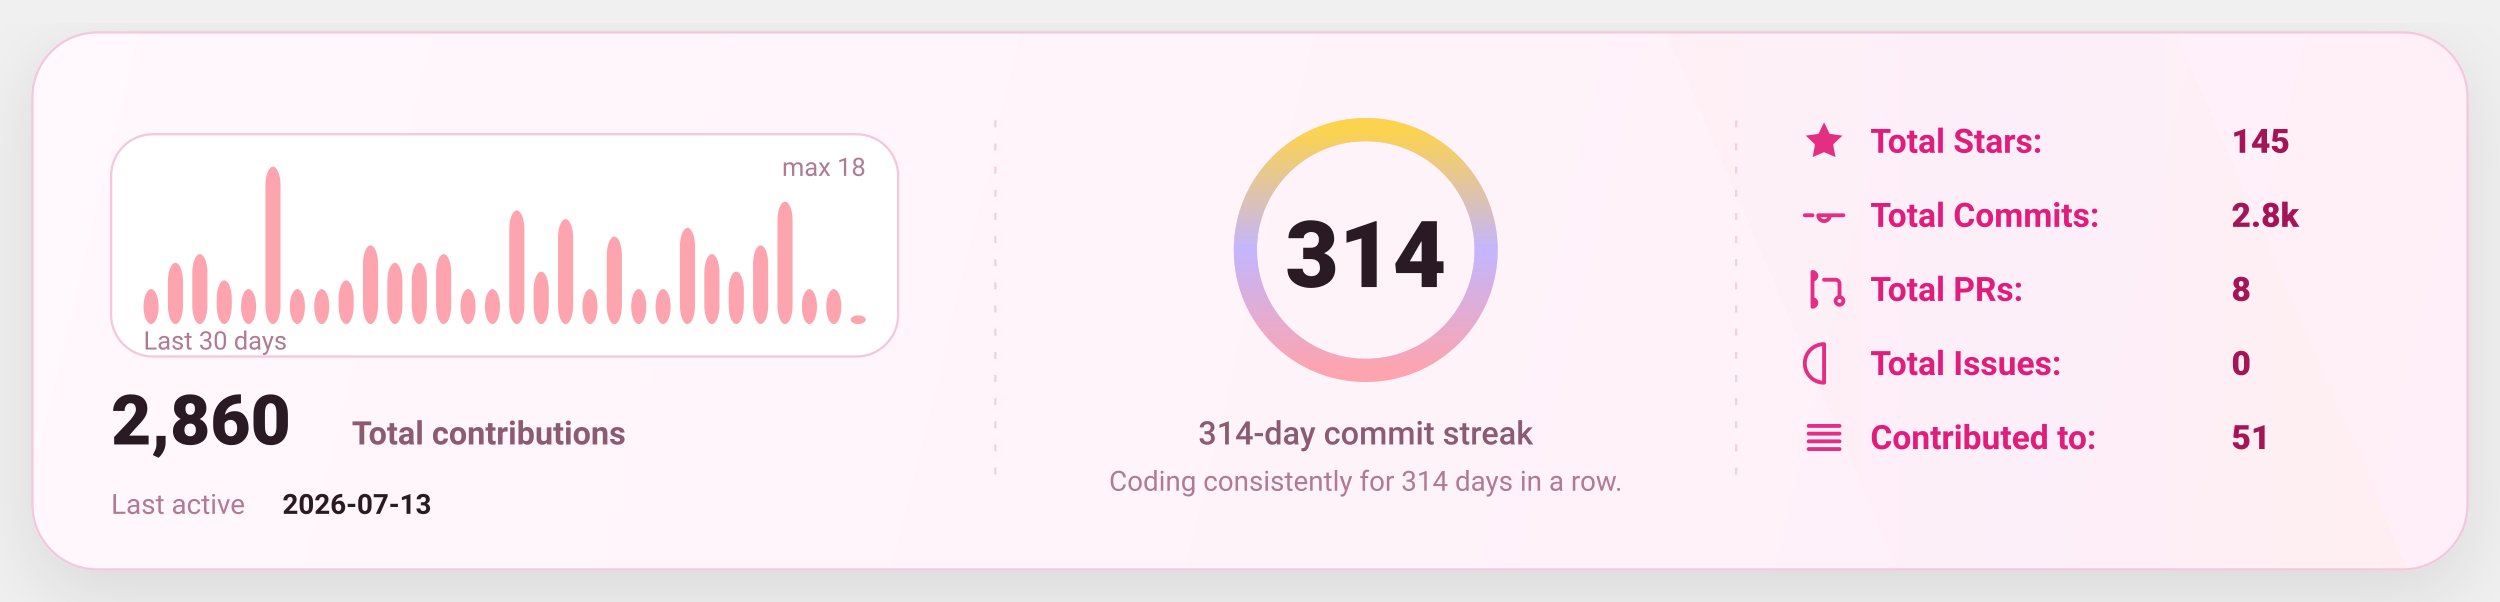
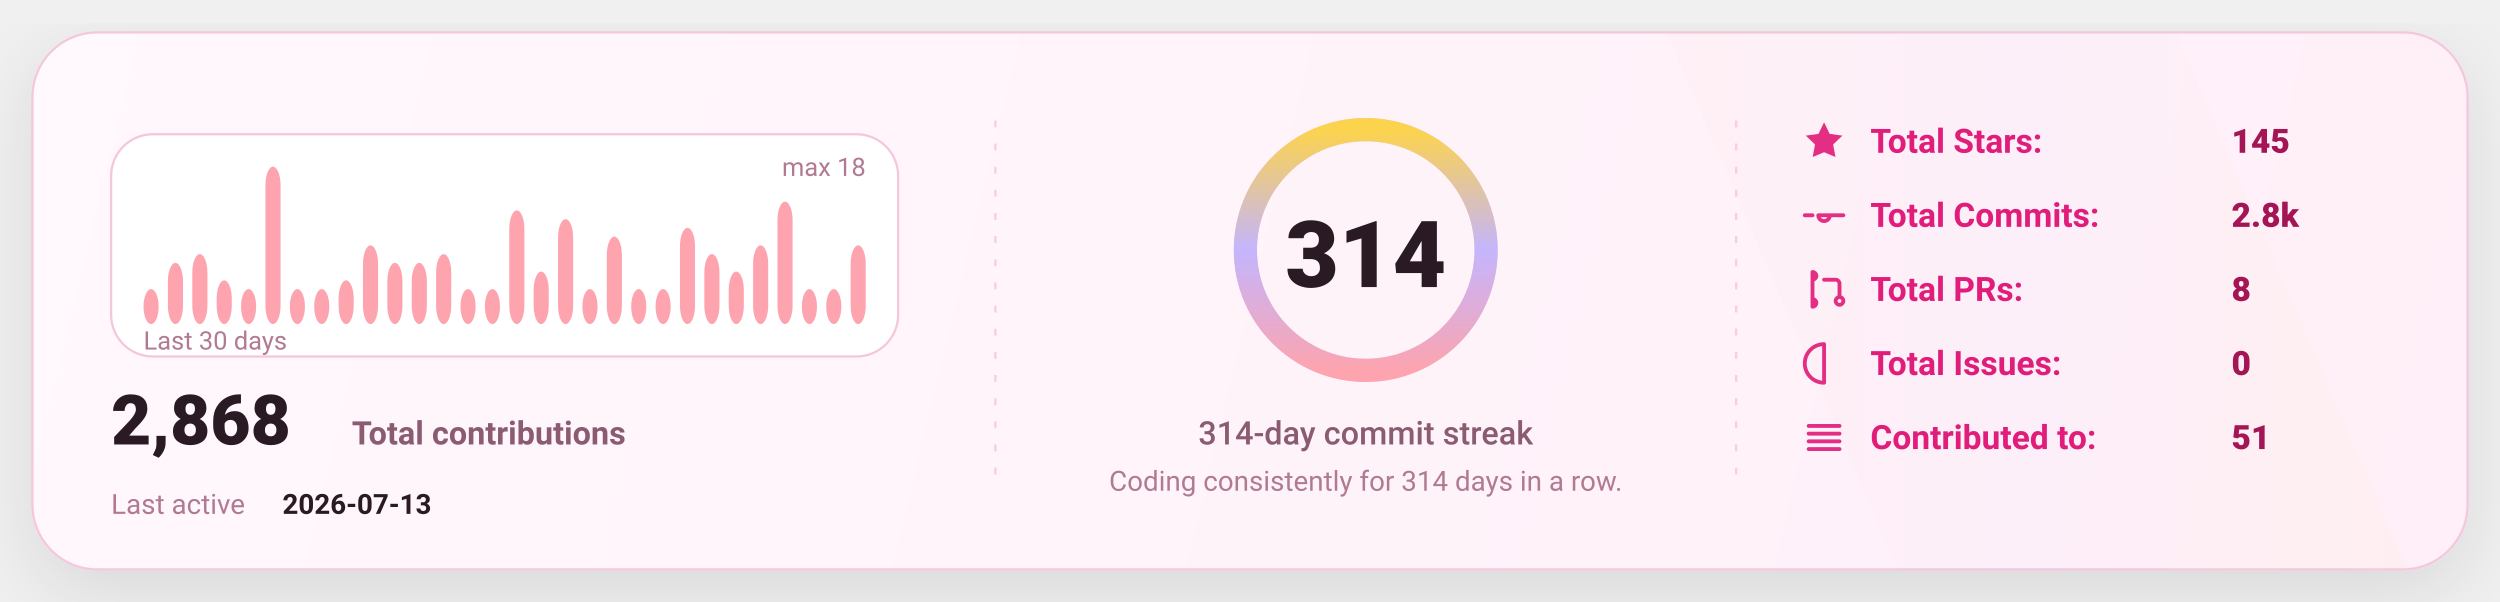
<svg xmlns="http://www.w3.org/2000/svg" width="1080" height="260" viewBox="0 0 1080 260" fill="none" role="img" aria-label="GitHub stats card">
  <defs>
    <linearGradient id="bg" x1="0" y1="0" x2="1080" y2="260" gradientUnits="userSpaceOnUse">
      <stop stop-color="#FFF8FC" />
      <stop offset="1" stop-color="#FFEFF8" />
    </linearGradient>
    <linearGradient id="accent" x1="0" y1="0" x2="1" y2="0">
      <stop offset="0" stop-color="#FDA4AF" />
      <stop offset="0.5" stop-color="#C4B5FD" />
      <stop offset="1" stop-color="#FCD34D" />
    </linearGradient>
    <linearGradient id="chartFill" x1="0" y1="0" x2="0" y2="1">
      <stop stop-color="#FDA4AF" stop-opacity="0.18" />
      <stop offset="1" stop-color="#FDA4AF" stop-opacity="0" />
    </linearGradient>
    <filter id="shadow" x="-20%" y="-20%" width="140%" height="140%">
      <feDropShadow dx="0" dy="10" stdDeviation="16" flood-color="#000000" flood-opacity="0.1" />
    </filter>
    <style>
      text { font-family: "Comic Sans MS","Trebuchet MS","Segoe UI",system-ui,-apple-system,Roboto,Helvetica,Arial,sans-serif; dominant-baseline: alphabetic; }
    </style>
  </defs>
  <rect x="14" y="14" width="1052" height="232" rx="28" fill="url(#bg)" stroke="#F4C7DD" stroke-width="1" filter="url(#shadow)" />
  <path d="M720 14     L940 14     L1040 246     L820 246 Z" fill="url(#accent)" opacity="0.04" />
  <line x1="430" y1="52" x2="430" y2="208" stroke="#F4C7DD" stroke-width="1" stroke-dasharray="3 7" opacity="0.85" />
  <line x1="430" y1="52" x2="430" y2="208" stroke="url(#accent)" stroke-width="1.4" stroke-dasharray="2 7" opacity="0.65" />
  <line x1="750" y1="52" x2="750" y2="208" stroke="#F4C7DD" stroke-width="1" stroke-dasharray="3 7" opacity="0.85" />
  <line x1="750" y1="52" x2="750" y2="208" stroke="url(#accent)" stroke-width="1.4" stroke-dasharray="2 7" opacity="0.65" />
  <g transform="translate(48,58)">
    <rect x="0" y="0" width="340" height="96" rx="18" fill="#FFFFFF" stroke="#F4C7DD" />
    <rect x="14.00" y="66.89" width="6.53" height="15.11" rx="8.00" fill="#FDA4AF" />
    <rect x="24.53" y="55.56" width="6.53" height="26.44" rx="8.00" fill="#FDA4AF" />
    <rect x="35.07" y="51.78" width="6.53" height="30.22" rx="8.00" fill="#FDA4AF" />
    <rect x="45.60" y="63.11" width="6.53" height="18.89" rx="8.00" fill="#FDA4AF" />
    <rect x="56.13" y="66.89" width="6.53" height="15.11" rx="8.00" fill="#FDA4AF" />
    <rect x="66.67" y="14.00" width="6.53" height="68.00" rx="8.00" fill="#FDA4AF" />
    <rect x="77.20" y="66.89" width="6.53" height="15.11" rx="8.00" fill="#FDA4AF" />
    <rect x="87.73" y="66.89" width="6.53" height="15.11" rx="8.00" fill="#FDA4AF" />
    <rect x="98.27" y="63.11" width="6.53" height="18.89" rx="8.00" fill="#FDA4AF" />
    <rect x="108.80" y="48.00" width="6.53" height="34.00" rx="8.00" fill="#FDA4AF" />
    <rect x="119.33" y="55.56" width="6.53" height="26.44" rx="8.00" fill="#FDA4AF" />
    <rect x="129.87" y="55.56" width="6.53" height="26.44" rx="8.00" fill="#FDA4AF" />
    <rect x="140.40" y="51.78" width="6.53" height="30.22" rx="8.00" fill="#FDA4AF" />
    <rect x="150.93" y="66.89" width="6.53" height="15.11" rx="8.00" fill="#FDA4AF" />
    <rect x="161.47" y="66.89" width="6.53" height="15.11" rx="8.00" fill="#FDA4AF" />
    <rect x="172.00" y="32.89" width="6.53" height="49.11" rx="8.00" fill="#FDA4AF" />
    <rect x="182.53" y="59.33" width="6.53" height="22.67" rx="8.00" fill="#FDA4AF" />
    <rect x="193.07" y="36.67" width="6.53" height="45.33" rx="8.00" fill="#FDA4AF" />
    <rect x="203.60" y="66.89" width="6.53" height="15.11" rx="8.00" fill="#FDA4AF" />
    <rect x="214.13" y="44.22" width="6.53" height="37.78" rx="8.00" fill="#FDA4AF" />
    <rect x="224.67" y="66.89" width="6.53" height="15.11" rx="8.00" fill="#FDA4AF" />
    <rect x="235.20" y="66.89" width="6.53" height="15.11" rx="8.00" fill="#FDA4AF" />
    <rect x="245.73" y="40.44" width="6.53" height="41.56" rx="8.00" fill="#FDA4AF" />
    <rect x="256.27" y="51.78" width="6.53" height="30.22" rx="8.00" fill="#FDA4AF" />
    <rect x="266.80" y="59.33" width="6.53" height="22.67" rx="8.00" fill="#FDA4AF" />
    <rect x="277.33" y="48.00" width="6.53" height="34.00" rx="8.00" fill="#FDA4AF" />
    <rect x="287.87" y="29.11" width="6.53" height="52.89" rx="8.00" fill="#FDA4AF" />
    <rect x="298.40" y="66.89" width="6.53" height="15.11" rx="8.00" fill="#FDA4AF" />
    <rect x="308.93" y="66.89" width="6.53" height="15.11" rx="8.00" fill="#FDA4AF" />
-     <rect x="319.47" y="78.22" width="6.53" height="3.78" rx="8.00" fill="#FDA4AF" />
+     <rect x="319.47" y="48.00" width="6.53" height="34.00" rx="8.00" fill="#FDA4AF" />
    <text x="14" y="93.00" fill="#B07A93" font-size="11">
      Last 30 days
    </text>
    <text x="326.00" y="18" text-anchor="end" fill="#B07A93" font-size="11">
      max 18
    </text>
    <g transform="translate(0,134)">
      <text x="0" y="0" fill="#2A1A23" font-size="30" font-weight="820">
-         2,860
+         2,868
      </text>
      <text x="104" y="0" fill="#8B5B72" font-size="14" font-weight="650">
        Total contributions
      </text>
      <text x="0" y="30" fill="#B07A93" font-size="12">
        Last active
      </text>
      <text x="74" y="30" fill="#2A1A23" font-size="12" font-weight="700">
        2026-07-13
      </text>
    </g>
  </g>
  <g>
    <circle cx="590" cy="108" r="52" stroke="#F4C7DD" stroke-width="10" />
    <circle cx="590" cy="108" r="52" stroke="url(#accent)" stroke-width="10" stroke-linecap="round" stroke-dasharray="326.73 326.73" transform="rotate(-90 590 108)" />
    <text x="590" y="124.00" text-anchor="middle" fill="#2A1A23" font-size="40" font-weight="900">
      314
    </text>
    <text x="590" y="192.00" text-anchor="middle" fill="#8B5B72" font-size="14" font-weight="450">
      314-day commit streak
    </text>
    <text x="590" y="212.00" text-anchor="middle" fill="#B07A93" font-size="12" font-weight="420">
      Coding consistently for 314 days in a row.
    </text>
  </g>
  <g transform="translate(778,66)">
    <g transform="translate(0,0)">
      <g transform="translate(0,-15)">
        <svg x="0" y="0" width="20" height="20" viewBox="0 0 24 24" fill="none">
          <path d="M12 2.2l2.9 6 6.6.9-4.8 4.6 1.2 6.5L12 17.7 6.1 20.2l1.2-6.5-4.8-4.6 6.6-.9L12 2.2z" fill="#E11D7B" opacity="0.92" />
        </svg>
      </g>
      <text x="30" y="0" fill="#E11D7B" font-size="14.5" font-weight="650">
            Total Stars:
          </text>
      <text x="186" y="0" fill="#A31555" font-size="14.5" font-weight="850">
            145
          </text>
    </g>
    <g transform="translate(0,32)">
      <g transform="translate(0,-15)">
        <svg x="0" y="0" width="20" height="20" viewBox="0 0 24 24" fill="none">
          <path d="M9 12a3 3 0 1 0 6 0Zm-7 0h4m8 0h8" stroke="#E11D7B" stroke-width="2" stroke-linecap="round" stroke-linejoin="round" opacity="0.92" />
        </svg>
      </g>
      <text x="30" y="0" fill="#E11D7B" font-size="14.5" font-weight="650">
            Total Commits:
          </text>
      <text x="186" y="0" fill="#A31555" font-size="14.5" font-weight="850">
            2.8k
          </text>
    </g>
    <g transform="translate(0,64)">
      <g transform="translate(0,-15)">
        <svg x="0" y="0" width="20" height="20" viewBox="0 0 24 24" fill="none">
          <path d="M6 4v16m0-13a2 2 0 1 0 0-4Zm0 14a2 2 0 1 0 0-4Zm6-14h6a2 2 0 0 1 2 2v7m0 0a2 2 0 1 0 0 4 2 2 0 0 0 0-4Z" stroke="#E11D7B" stroke-width="2" stroke-linecap="round" stroke-linejoin="round" opacity="0.92" />
        </svg>
      </g>
      <text x="30" y="0" fill="#E11D7B" font-size="14.5" font-weight="650">
            Total PRs:
          </text>
      <text x="186" y="0" fill="#A31555" font-size="14.5" font-weight="850">
            8
          </text>
    </g>
    <g transform="translate(0,96)">
      <g transform="translate(0,-15)">
        <svg x="0" y="0" width="20" height="20" viewBox="0 0 24 24" fill="none">
          <path d="M12 2a10 10 0 1 0 0 20Zm0 6v6m0 4h.01" stroke="#E11D7B" stroke-width="2" stroke-linecap="round" stroke-linejoin="round" opacity="0.92" />
        </svg>
      </g>
      <text x="30" y="0" fill="#E11D7B" font-size="14.5" font-weight="650">
            Total Issues:
          </text>
      <text x="186" y="0" fill="#A31555" font-size="14.5" font-weight="850">
            0
          </text>
    </g>
    <g transform="translate(0,128)">
      <g transform="translate(0,-15)">
        <svg x="0" y="0" width="20" height="20" viewBox="0 0 24 24" fill="none">
          <path d="M4 6h16M4 10h16M4 14h16M4 18h16" stroke="#E11D7B" stroke-width="2" stroke-linecap="round" stroke-linejoin="round" opacity="0.92" />
        </svg>
      </g>
      <text x="30" y="0" fill="#E11D7B" font-size="14.5" font-weight="650">
            Contributed to:
          </text>
      <text x="186" y="0" fill="#A31555" font-size="14.5" font-weight="850">
            51
          </text>
    </g>
  </g>
</svg>
